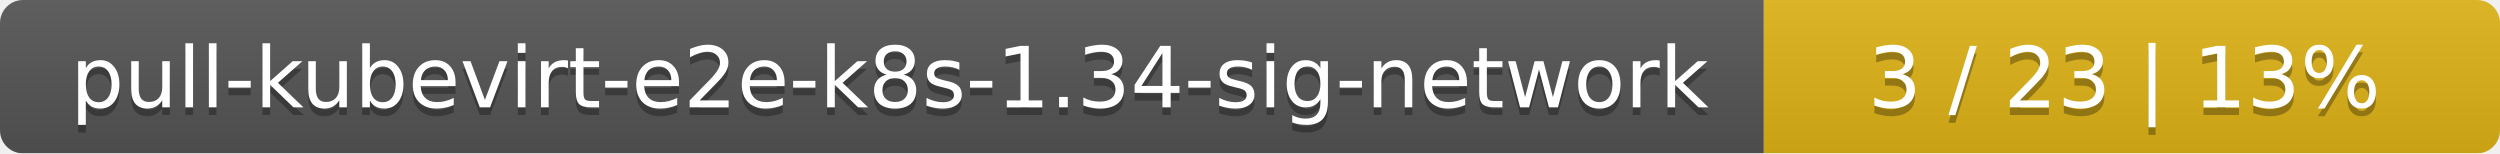
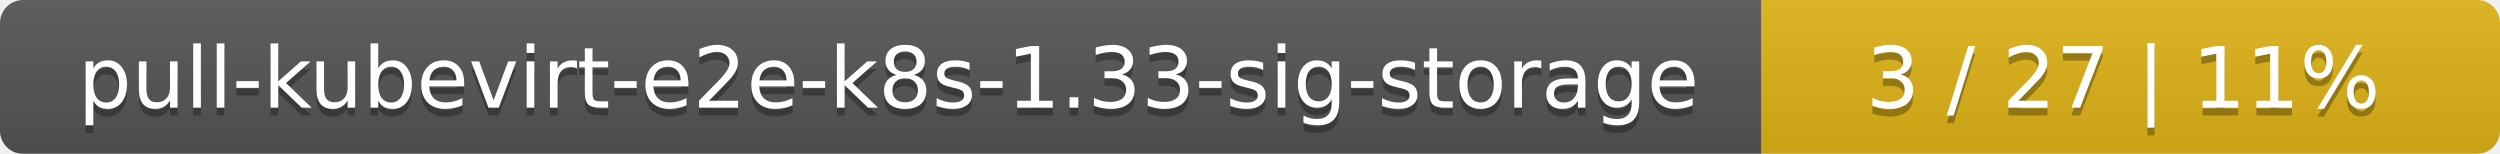
- <svg xmlns="http://www.w3.org/2000/svg" width="326" height="20">
+ <svg xmlns="http://www.w3.org/2000/svg" width="325" height="20">
  <linearGradient id="smooth" x2="0" y2="100%">
    <stop offset="0" stop-color="#bbb" stop-opacity=".1" />
    <stop offset="1" stop-opacity=".1" />
  </linearGradient>
  <mask id="round">
-     <rect width="326" height="20" rx="3" fill="#fff" />
+     <rect width="325" height="20" rx="3" fill="#fff" />
  </mask>
  <g mask="url(#round)">
-     <rect width="230" height="20" fill="#555" />
-     <rect x="230" width="96" height="20" fill="#dfb317" />
-     <rect width="326" height="20" fill="url(#smooth)" />
+     <rect width="229" height="20" fill="#555" />
+     <rect x="229" width="96" height="20" fill="#dfb317" />
+     <rect width="325" height="20" fill="url(#smooth)" />
  </g>
  <g fill="#fff" text-anchor="middle" font-family="DejaVu Sans,Verdana,Geneva,sans-serif" font-size="11">
-     <text x="116" y="15" fill="#010101" fill-opacity=".3">pull-kubevirt-e2e-k8s-1.34-sig-network</text>
-     <text x="116" y="14">pull-kubevirt-e2e-k8s-1.34-sig-network</text>
-     <text x="277" y="15" fill="#010101" fill-opacity=".3">3 / 23    |    13%</text>
-     <text x="277" y="14">3 / 23    |    13%</text>
+     <text x="115.5" y="15" fill="#010101" fill-opacity=".3">pull-kubevirt-e2e-k8s-1.33-sig-storage</text>
+     <text x="115.5" y="14">pull-kubevirt-e2e-k8s-1.33-sig-storage</text>
+     <text x="276" y="15" fill="#010101" fill-opacity=".3">3 / 27    |    11%</text>
+     <text x="276" y="14">3 / 27    |    11%</text>
  </g>
</svg>
